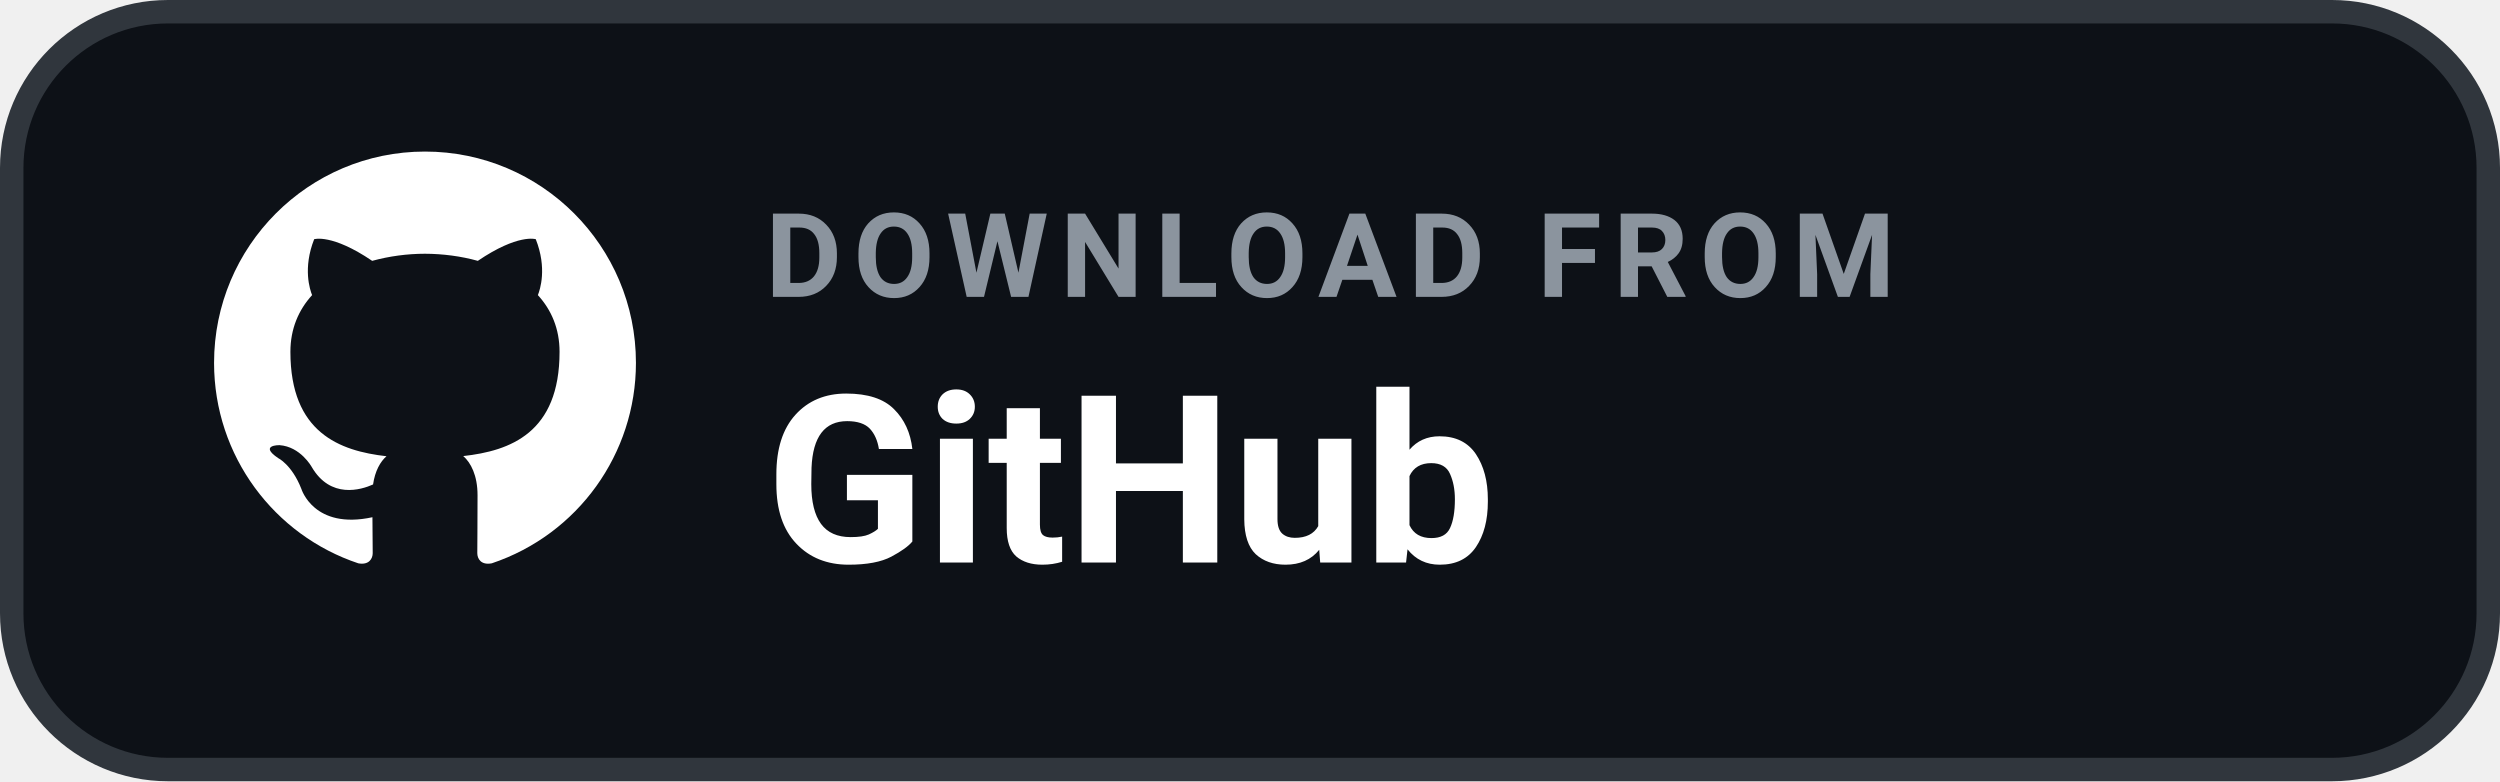
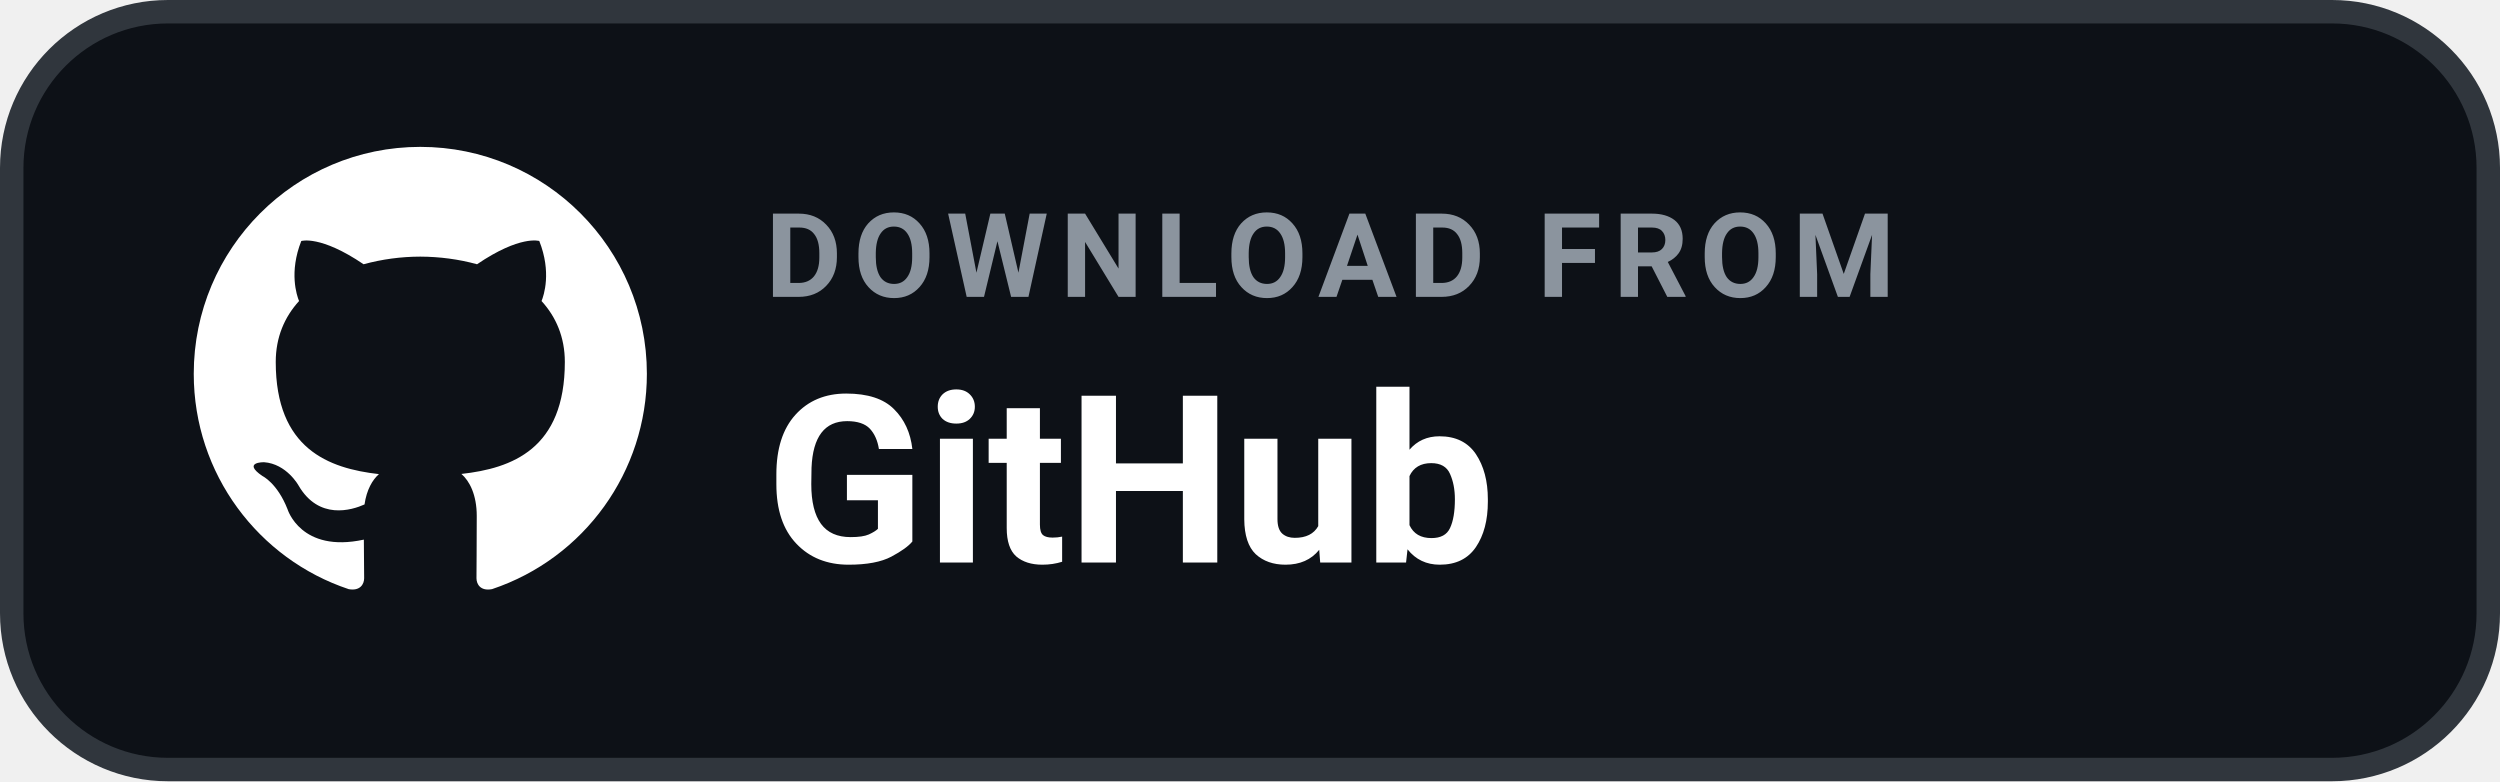
<svg xmlns="http://www.w3.org/2000/svg" width="160" height="50" viewBox="0 0 160 50" role="img" aria-label="DOWNLOAD FROM GitHub">
  <rect x=".75" y=".75" width="158.5" height="48.5" rx="10" fill="#0D1117" stroke="#30363D" stroke-width="1.5" />
-   <g transform="translate(11 7) scale(1.35)">
+   <g transform="translate(9.5 6.5) scale(1.45)">
    <path fill="#FFFFFF" d="M12 2C6.477 2 2 6.484 2 12.017c0 4.425 2.865 8.18 6.839 9.504.5.092.682-.217.682-.483 0-.237-.008-.868-.013-1.703-2.782.605-3.369-1.343-3.369-1.343-.454-1.158-1.11-1.466-1.11-1.466-.908-.62.069-.608.069-.608 1.003.07 1.53 1.032 1.53 1.032.892 1.53 2.341 1.088 2.91.832.092-.647.35-1.088.636-1.338-2.22-.253-4.555-1.113-4.555-4.951 0-1.093.39-1.988 1.029-2.688-.103-.253-.446-1.272.098-2.65 0 0 .84-.27 2.75 1.026A9.564 9.564 0 0112 6.844c.85.004 1.705.115 2.504.337 1.909-1.296 2.747-1.027 2.747-1.027.546 1.379.202 2.398.1 2.651.64.7 1.028 1.595 1.028 2.688 0 3.848-2.339 4.695-4.566 4.943.359.309.678.92.678 1.855 0 1.338-.012 2.419-.012 2.747 0 .268.18.58.688.482A10.019 10.019 0 0022 12.017C22 6.484 17.522 2 12 2z" />
  </g>
  <text x="49" y="19" fill="#8B949E" font-family="-apple-system,BlinkMacSystemFont,'Segoe UI',Roboto,Helvetica,Arial,sans-serif" font-size="7.5" font-weight="700" letter-spacing=".75">DOWNLOAD FROM</text>
  <text x="49" y="36" fill="#FFFFFF" font-family="-apple-system,BlinkMacSystemFont,'Segoe UI',Roboto,Helvetica,Arial,sans-serif" font-size="15" font-weight="700">GitHub</text>
</svg>
